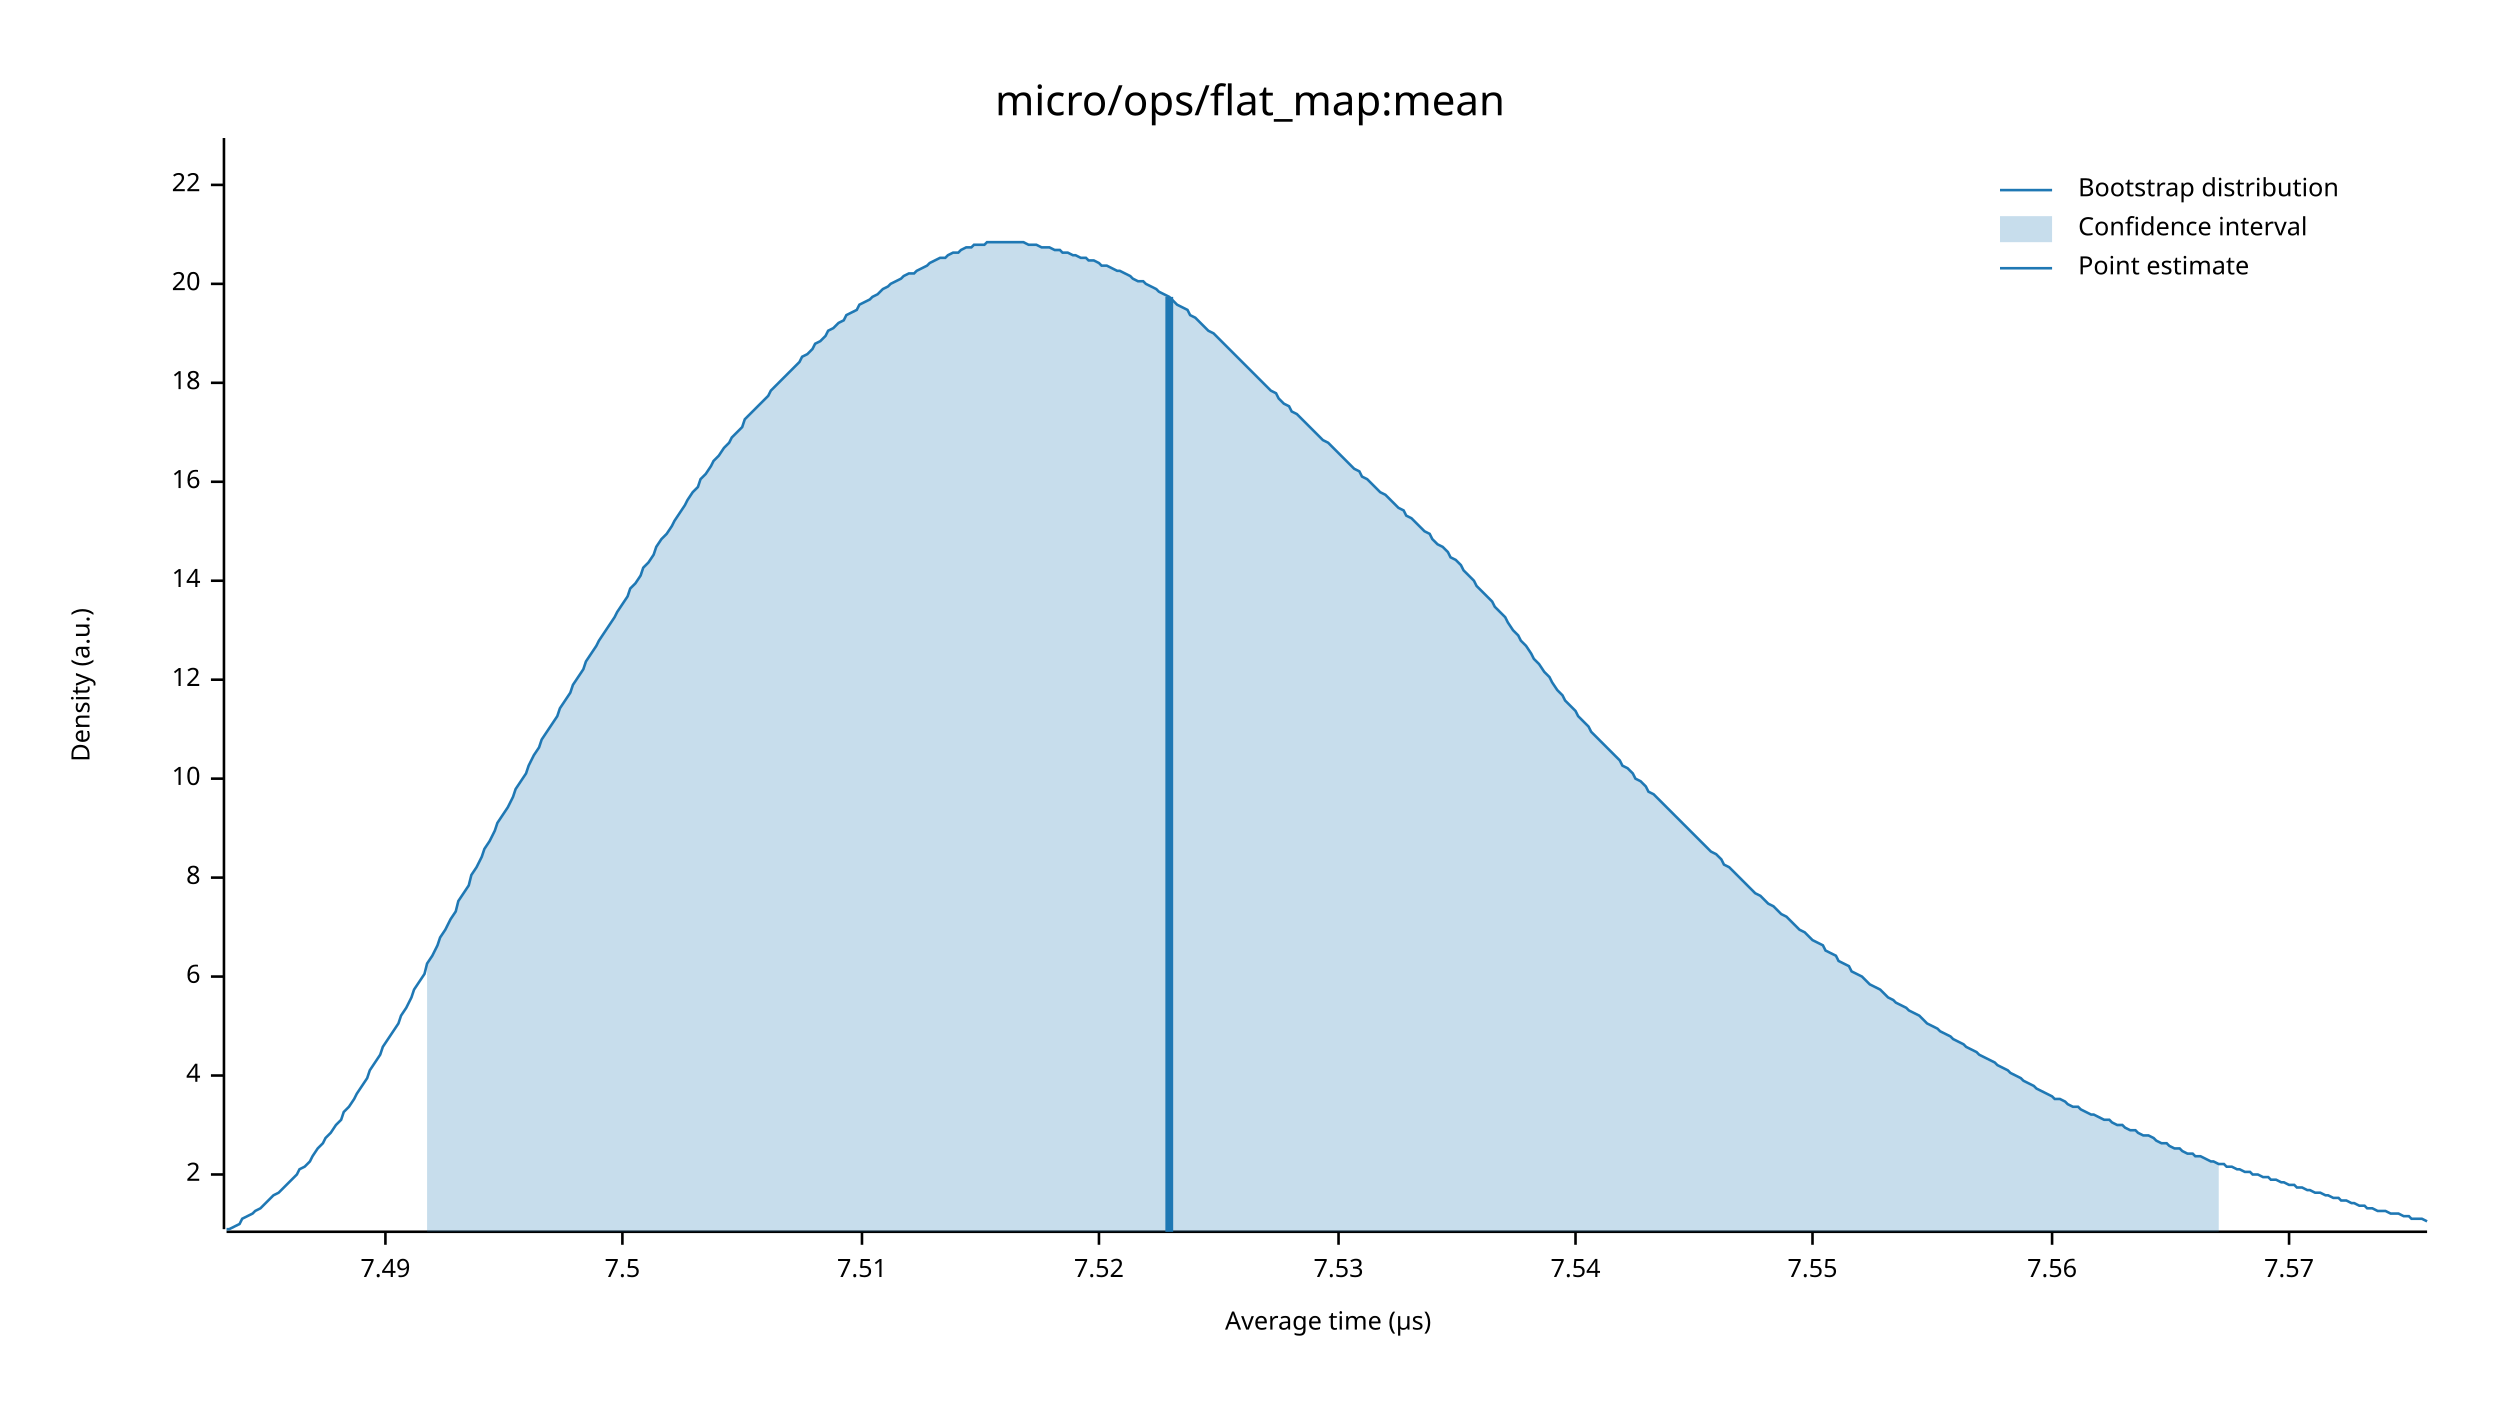
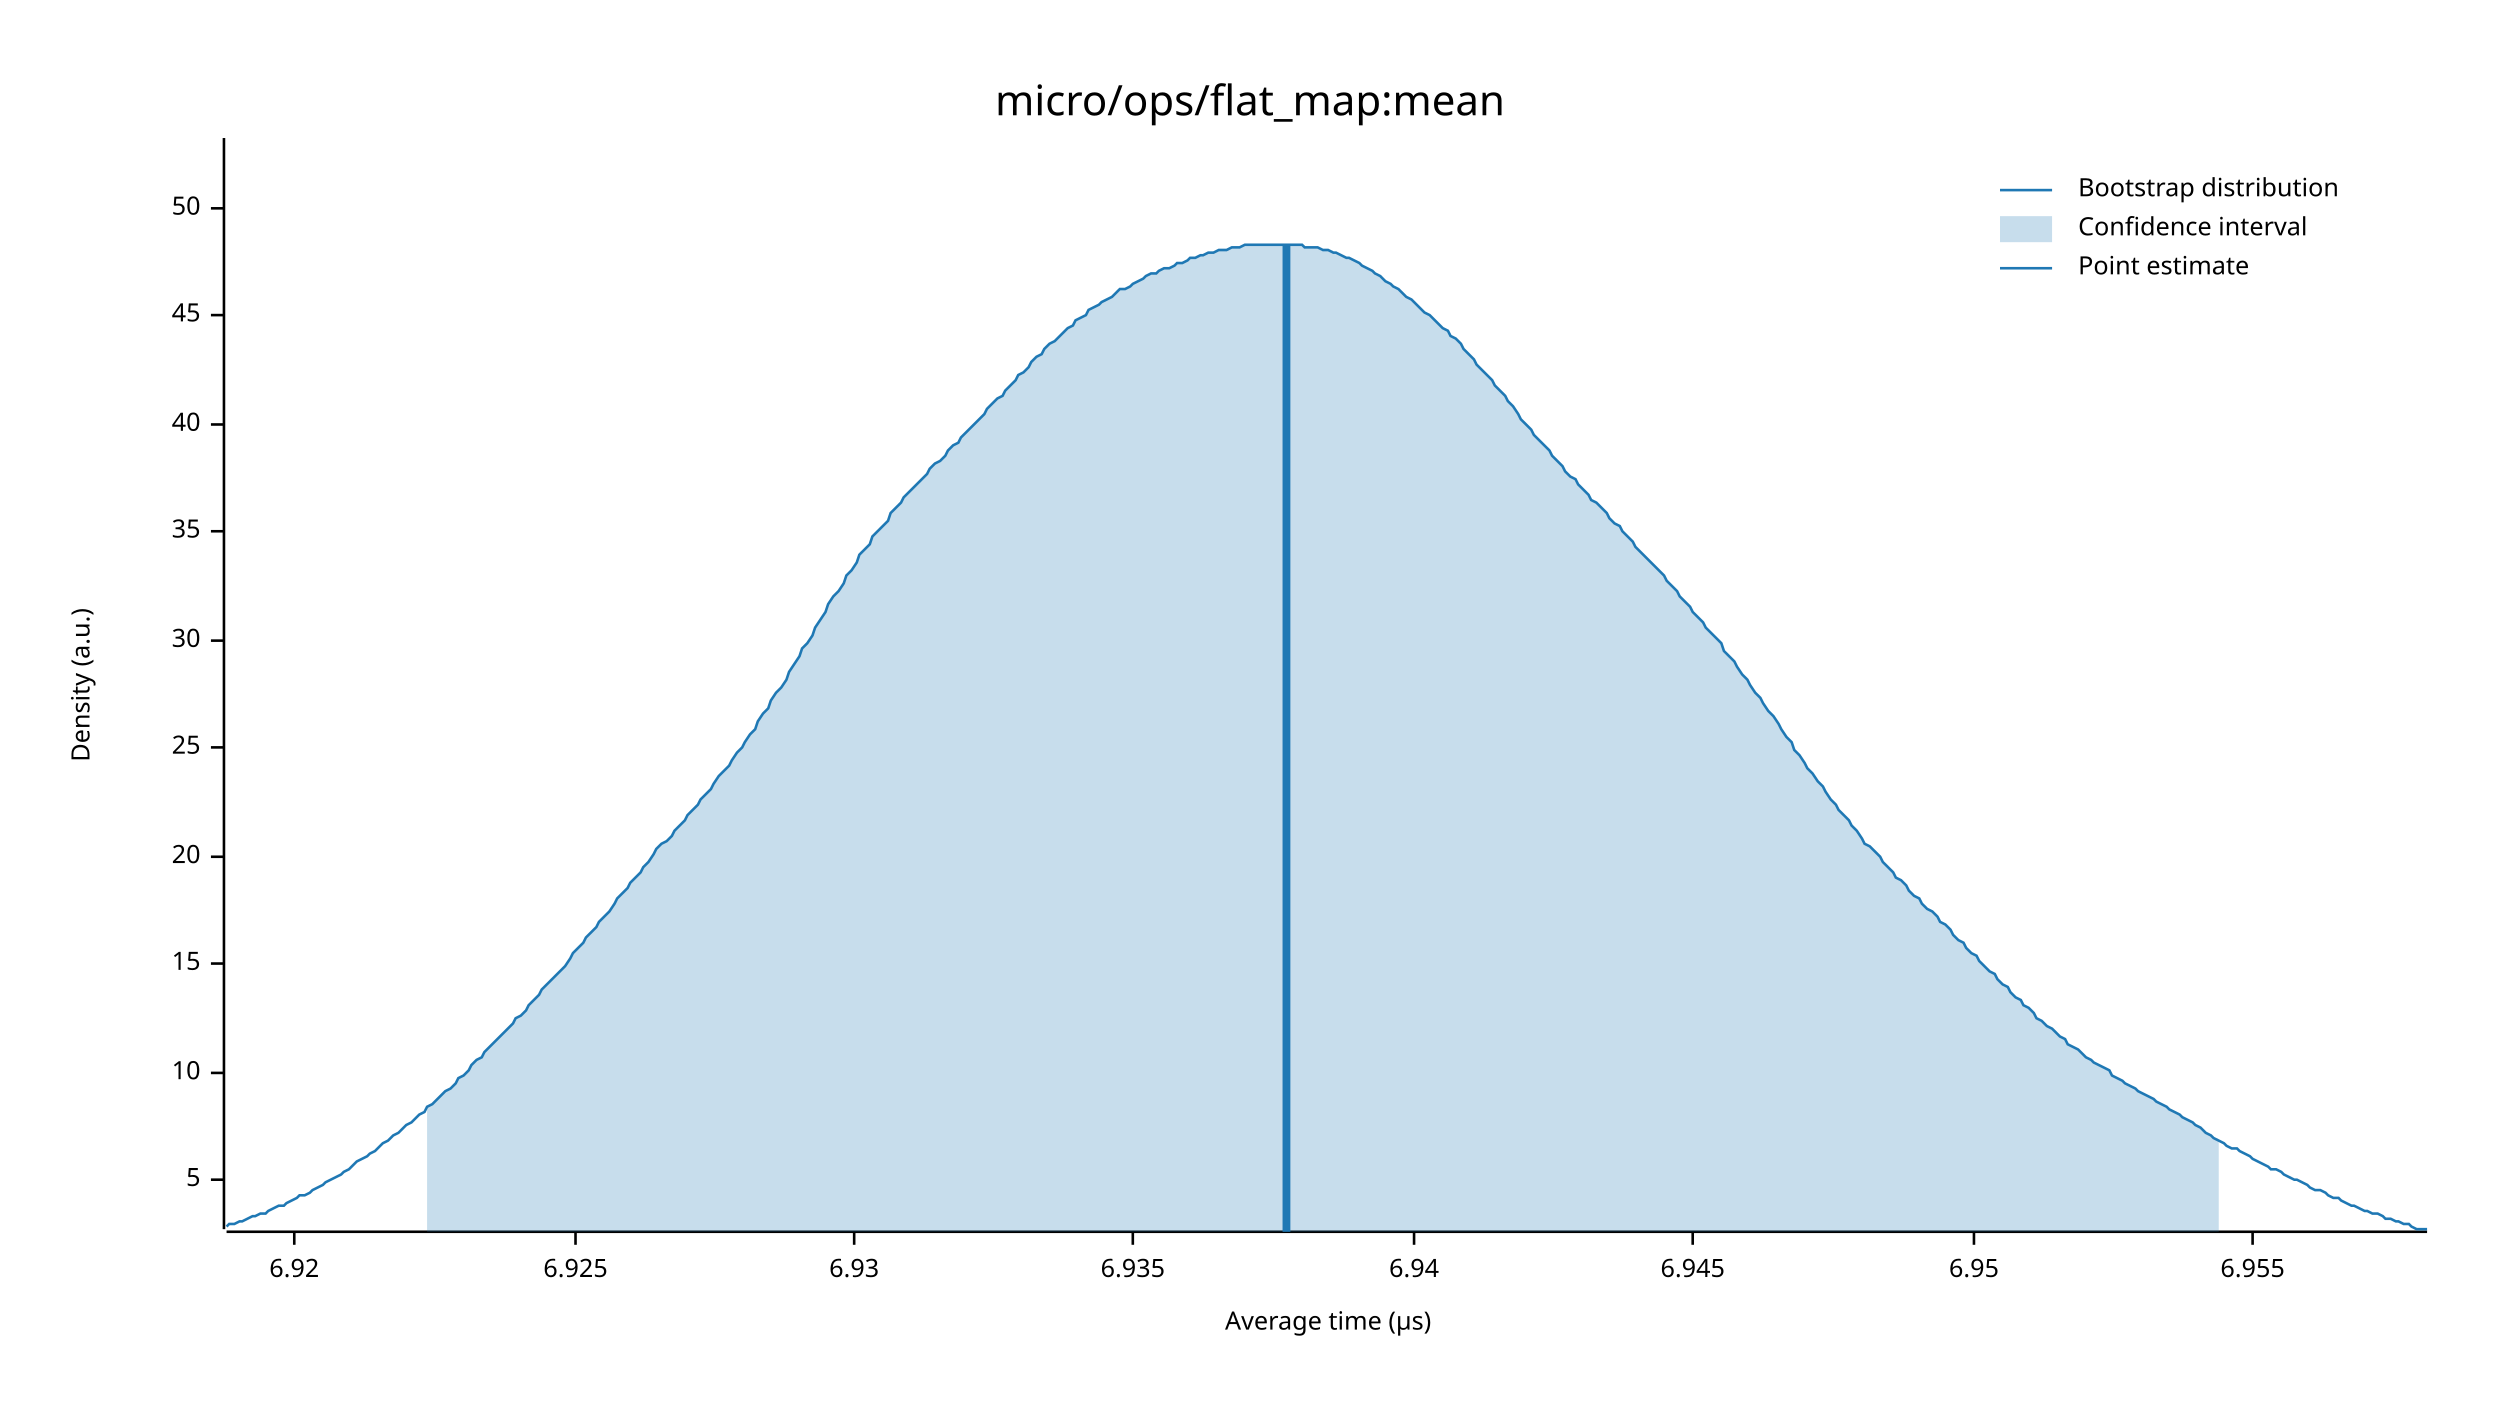
<svg xmlns="http://www.w3.org/2000/svg" width="960" height="540" viewBox="0 0 960 540">
  <text x="480" y="32" dy="0.76em" text-anchor="middle" font-family="sans-serif" font-size="16.129" opacity="1" fill="#000000">
micro/ops/flat_map:mean
</text>
  <text x="27" y="263" dy="0.76em" text-anchor="middle" font-family="sans-serif" font-size="9.677" opacity="1" fill="#000000" transform="rotate(270, 27, 263)">
Density (a.u.)
</text>
  <text x="510" y="513" dy="-0.5ex" text-anchor="middle" font-family="sans-serif" font-size="9.677" opacity="1" fill="#000000">
Average time (µs)
</text>
  <polyline fill="none" opacity="1" stroke="#000000" stroke-width="1" points="86,53 86,472 " />
-   <text x="77" y="451" dy="0.5ex" text-anchor="end" font-family="sans-serif" font-size="9.677" opacity="1" fill="#000000">
- 2
+   <text x="77" y="453" dy="0.5ex" text-anchor="end" font-family="sans-serif" font-size="9.677" opacity="1" fill="#000000">
+ 5
</text>
-   <polyline fill="none" opacity="1" stroke="#000000" stroke-width="1" points="81,451 86,451 " />
-   <text x="77" y="413" dy="0.5ex" text-anchor="end" font-family="sans-serif" font-size="9.677" opacity="1" fill="#000000">
- 4
- </text>
-   <polyline fill="none" opacity="1" stroke="#000000" stroke-width="1" points="81,413 86,413 " />
-   <text x="77" y="375" dy="0.5ex" text-anchor="end" font-family="sans-serif" font-size="9.677" opacity="1" fill="#000000">
- 6
- </text>
-   <polyline fill="none" opacity="1" stroke="#000000" stroke-width="1" points="81,375 86,375 " />
-   <text x="77" y="337" dy="0.5ex" text-anchor="end" font-family="sans-serif" font-size="9.677" opacity="1" fill="#000000">
- 8
- </text>
-   <polyline fill="none" opacity="1" stroke="#000000" stroke-width="1" points="81,337 86,337 " />
-   <text x="77" y="299" dy="0.5ex" text-anchor="end" font-family="sans-serif" font-size="9.677" opacity="1" fill="#000000">
+   <polyline fill="none" opacity="1" stroke="#000000" stroke-width="1" points="81,453 86,453 " />
+   <text x="77" y="412" dy="0.5ex" text-anchor="end" font-family="sans-serif" font-size="9.677" opacity="1" fill="#000000">
10
</text>
-   <polyline fill="none" opacity="1" stroke="#000000" stroke-width="1" points="81,299 86,299 " />
-   <text x="77" y="261" dy="0.5ex" text-anchor="end" font-family="sans-serif" font-size="9.677" opacity="1" fill="#000000">
- 12
+   <polyline fill="none" opacity="1" stroke="#000000" stroke-width="1" points="81,412 86,412 " />
+   <text x="77" y="370" dy="0.5ex" text-anchor="end" font-family="sans-serif" font-size="9.677" opacity="1" fill="#000000">
+ 15
</text>
-   <polyline fill="none" opacity="1" stroke="#000000" stroke-width="1" points="81,261 86,261 " />
-   <text x="77" y="223" dy="0.5ex" text-anchor="end" font-family="sans-serif" font-size="9.677" opacity="1" fill="#000000">
- 14
- </text>
-   <polyline fill="none" opacity="1" stroke="#000000" stroke-width="1" points="81,223 86,223 " />
-   <text x="77" y="185" dy="0.5ex" text-anchor="end" font-family="sans-serif" font-size="9.677" opacity="1" fill="#000000">
- 16
- </text>
-   <polyline fill="none" opacity="1" stroke="#000000" stroke-width="1" points="81,185 86,185 " />
-   <text x="77" y="147" dy="0.5ex" text-anchor="end" font-family="sans-serif" font-size="9.677" opacity="1" fill="#000000">
- 18
- </text>
-   <polyline fill="none" opacity="1" stroke="#000000" stroke-width="1" points="81,147 86,147 " />
-   <text x="77" y="109" dy="0.5ex" text-anchor="end" font-family="sans-serif" font-size="9.677" opacity="1" fill="#000000">
+   <polyline fill="none" opacity="1" stroke="#000000" stroke-width="1" points="81,370 86,370 " />
+   <text x="77" y="329" dy="0.5ex" text-anchor="end" font-family="sans-serif" font-size="9.677" opacity="1" fill="#000000">
20
</text>
-   <polyline fill="none" opacity="1" stroke="#000000" stroke-width="1" points="81,109 86,109 " />
-   <text x="77" y="71" dy="0.5ex" text-anchor="end" font-family="sans-serif" font-size="9.677" opacity="1" fill="#000000">
- 22
+   <polyline fill="none" opacity="1" stroke="#000000" stroke-width="1" points="81,329 86,329 " />
+   <text x="77" y="287" dy="0.5ex" text-anchor="end" font-family="sans-serif" font-size="9.677" opacity="1" fill="#000000">
+ 25
</text>
-   <polyline fill="none" opacity="1" stroke="#000000" stroke-width="1" points="81,71 86,71 " />
+   <polyline fill="none" opacity="1" stroke="#000000" stroke-width="1" points="81,287 86,287 " />
+   <text x="77" y="246" dy="0.5ex" text-anchor="end" font-family="sans-serif" font-size="9.677" opacity="1" fill="#000000">
+ 30
+ </text>
+   <polyline fill="none" opacity="1" stroke="#000000" stroke-width="1" points="81,246 86,246 " />
+   <text x="77" y="204" dy="0.5ex" text-anchor="end" font-family="sans-serif" font-size="9.677" opacity="1" fill="#000000">
+ 35
+ </text>
+   <polyline fill="none" opacity="1" stroke="#000000" stroke-width="1" points="81,204 86,204 " />
+   <text x="77" y="163" dy="0.5ex" text-anchor="end" font-family="sans-serif" font-size="9.677" opacity="1" fill="#000000">
+ 40
+ </text>
+   <polyline fill="none" opacity="1" stroke="#000000" stroke-width="1" points="81,163 86,163 " />
+   <text x="77" y="121" dy="0.5ex" text-anchor="end" font-family="sans-serif" font-size="9.677" opacity="1" fill="#000000">
+ 45
+ </text>
+   <polyline fill="none" opacity="1" stroke="#000000" stroke-width="1" points="81,121 86,121 " />
+   <text x="77" y="80" dy="0.5ex" text-anchor="end" font-family="sans-serif" font-size="9.677" opacity="1" fill="#000000">
+ 50
+ </text>
+   <polyline fill="none" opacity="1" stroke="#000000" stroke-width="1" points="81,80 86,80 " />
  <polyline fill="none" opacity="1" stroke="#000000" stroke-width="1" points="87,473 932,473 " />
-   <text x="148" y="483" dy="0.76em" text-anchor="middle" font-family="sans-serif" font-size="9.677" opacity="1" fill="#000000">
- 7.49
+   <text x="113" y="483" dy="0.76em" text-anchor="middle" font-family="sans-serif" font-size="9.677" opacity="1" fill="#000000">
+ 6.92
</text>
-   <polyline fill="none" opacity="1" stroke="#000000" stroke-width="1" points="148,473 148,478 " />
-   <text x="239" y="483" dy="0.76em" text-anchor="middle" font-family="sans-serif" font-size="9.677" opacity="1" fill="#000000">
- 7.5
+   <polyline fill="none" opacity="1" stroke="#000000" stroke-width="1" points="113,473 113,478 " />
+   <text x="221" y="483" dy="0.76em" text-anchor="middle" font-family="sans-serif" font-size="9.677" opacity="1" fill="#000000">
+ 6.925
</text>
-   <polyline fill="none" opacity="1" stroke="#000000" stroke-width="1" points="239,473 239,478 " />
-   <text x="331" y="483" dy="0.76em" text-anchor="middle" font-family="sans-serif" font-size="9.677" opacity="1" fill="#000000">
- 7.51
+   <polyline fill="none" opacity="1" stroke="#000000" stroke-width="1" points="221,473 221,478 " />
+   <text x="328" y="483" dy="0.76em" text-anchor="middle" font-family="sans-serif" font-size="9.677" opacity="1" fill="#000000">
+ 6.93
</text>
-   <polyline fill="none" opacity="1" stroke="#000000" stroke-width="1" points="331,473 331,478 " />
-   <text x="422" y="483" dy="0.76em" text-anchor="middle" font-family="sans-serif" font-size="9.677" opacity="1" fill="#000000">
- 7.52
+   <polyline fill="none" opacity="1" stroke="#000000" stroke-width="1" points="328,473 328,478 " />
+   <text x="435" y="483" dy="0.76em" text-anchor="middle" font-family="sans-serif" font-size="9.677" opacity="1" fill="#000000">
+ 6.935
</text>
-   <polyline fill="none" opacity="1" stroke="#000000" stroke-width="1" points="422,473 422,478 " />
-   <text x="514" y="483" dy="0.76em" text-anchor="middle" font-family="sans-serif" font-size="9.677" opacity="1" fill="#000000">
- 7.53
+   <polyline fill="none" opacity="1" stroke="#000000" stroke-width="1" points="435,473 435,478 " />
+   <text x="543" y="483" dy="0.76em" text-anchor="middle" font-family="sans-serif" font-size="9.677" opacity="1" fill="#000000">
+ 6.94
</text>
-   <polyline fill="none" opacity="1" stroke="#000000" stroke-width="1" points="514,473 514,478 " />
-   <text x="605" y="483" dy="0.76em" text-anchor="middle" font-family="sans-serif" font-size="9.677" opacity="1" fill="#000000">
- 7.54
+   <polyline fill="none" opacity="1" stroke="#000000" stroke-width="1" points="543,473 543,478 " />
+   <text x="650" y="483" dy="0.76em" text-anchor="middle" font-family="sans-serif" font-size="9.677" opacity="1" fill="#000000">
+ 6.945
</text>
-   <polyline fill="none" opacity="1" stroke="#000000" stroke-width="1" points="605,473 605,478 " />
-   <text x="696" y="483" dy="0.76em" text-anchor="middle" font-family="sans-serif" font-size="9.677" opacity="1" fill="#000000">
- 7.55
+   <polyline fill="none" opacity="1" stroke="#000000" stroke-width="1" points="650,473 650,478 " />
+   <text x="758" y="483" dy="0.76em" text-anchor="middle" font-family="sans-serif" font-size="9.677" opacity="1" fill="#000000">
+ 6.95
</text>
-   <polyline fill="none" opacity="1" stroke="#000000" stroke-width="1" points="696,473 696,478 " />
-   <text x="788" y="483" dy="0.76em" text-anchor="middle" font-family="sans-serif" font-size="9.677" opacity="1" fill="#000000">
- 7.56
+   <polyline fill="none" opacity="1" stroke="#000000" stroke-width="1" points="758,473 758,478 " />
+   <text x="865" y="483" dy="0.76em" text-anchor="middle" font-family="sans-serif" font-size="9.677" opacity="1" fill="#000000">
+ 6.955
</text>
-   <polyline fill="none" opacity="1" stroke="#000000" stroke-width="1" points="788,473 788,478 " />
-   <text x="879" y="483" dy="0.76em" text-anchor="middle" font-family="sans-serif" font-size="9.677" opacity="1" fill="#000000">
- 7.57
- </text>
-   <polyline fill="none" opacity="1" stroke="#000000" stroke-width="1" points="879,473 879,478 " />
-   <polyline fill="none" opacity="1" stroke="#1F78B4" stroke-width="1" points="87,472 88,472 90,471 92,470 93,468 95,467 97,466 98,465 100,464 102,462 103,461 105,459 107,458 109,456 110,455 112,453 114,451 115,449 117,448 119,446 120,444 122,441 124,439 125,437 127,435 129,432 131,430 132,427 134,425 136,422 137,420 139,417 141,414 142,411 144,408 146,405 147,402 149,399 151,396 153,393 154,390 156,387 158,383 159,380 161,377 163,374 164,370 166,367 168,363 169,360 171,357 173,353 175,350 176,346 178,343 180,340 181,336 183,333 185,329 186,326 188,323 190,319 191,316 193,313 195,310 197,306 198,303 200,300 202,297 203,294 205,290 207,287 208,284 210,281 212,278 214,275 215,272 217,269 219,266 220,263 222,260 224,257 225,254 227,251 229,248 230,246 232,243 234,240 236,237 237,235 239,232 241,229 242,226 244,224 246,221 247,218 249,216 251,213 252,210 254,207 256,205 258,202 259,200 261,197 263,194 264,192 266,189 268,187 269,184 271,182 273,179 274,177 276,175 278,172 280,170 281,168 283,166 285,164 286,161 288,159 290,157 291,156 293,154 295,152 296,150 298,148 300,146 302,144 303,143 305,141 307,139 308,137 310,136 312,134 313,132 315,131 317,129 318,127 320,126 322,124 324,123 325,121 327,120 329,119 330,117 332,116 334,115 335,114 337,113 339,111 341,110 342,109 344,108 346,107 347,106 349,105 351,105 352,104 354,103 356,102 357,101 359,100 361,99 363,99 364,98 366,97 368,97 369,96 371,95 373,95 374,94 376,94 378,94 379,93 381,93 383,93 385,93 386,93 388,93 390,93 391,93 393,93 395,94 396,94 398,94 400,95 401,95 403,95 405,96 407,96 408,97 410,97 412,98 413,98 415,99 417,99 418,100 420,100 422,101 423,102 425,102 427,103 429,104 430,104 432,105 434,106 435,107 437,108 439,108 440,109 442,110 444,111 445,112 447,113 449,114 451,116 452,117 454,118 456,119 457,121 459,122 461,124 462,125 464,127 466,128 468,130 469,131 471,133 473,135 474,136 476,138 478,140 479,141 481,143 483,145 484,146 486,148 488,150 490,151 491,153 493,155 495,156 496,158 498,159 500,161 501,162 503,164 505,166 506,167 508,169 510,170 512,172 513,173 515,175 517,177 518,178 520,180 522,181 523,183 525,184 527,186 528,187 530,189 532,190 534,192 535,193 537,195 539,196 540,198 542,199 544,201 545,202 547,204 549,205 550,207 552,209 554,210 556,212 557,214 559,215 561,217 562,219 564,221 566,223 567,225 569,227 571,229 573,231 574,233 576,235 578,237 579,239 581,242 583,244 584,246 586,248 588,251 589,253 591,255 593,258 595,260 596,262 598,265 600,267 601,269 603,271 605,273 606,275 608,277 610,279 611,281 613,283 615,285 617,287 618,288 620,290 622,292 623,294 625,295 627,297 628,299 630,300 632,302 633,304 635,305 637,307 639,309 640,310 642,312 644,314 645,315 647,317 649,319 650,320 652,322 654,324 655,325 657,327 659,328 661,330 662,332 664,333 666,335 667,336 669,338 671,340 672,341 674,343 676,344 677,345 679,347 681,348 683,350 684,351 686,352 688,354 689,355 691,357 693,358 694,359 696,361 698,362 700,363 701,365 703,366 705,367 706,369 708,370 710,371 711,373 713,374 715,375 716,376 718,378 720,379 722,380 723,381 725,383 727,384 728,385 730,386 732,387 733,388 735,389 737,390 738,391 740,393 742,394 744,395 745,396 747,397 749,398 750,399 752,400 754,401 755,402 757,403 759,404 760,405 762,406 764,407 766,408 767,409 769,410 771,411 772,412 774,413 776,414 777,415 779,416 781,417 782,418 784,419 786,420 788,421 789,422 791,422 793,423 794,424 796,425 798,425 799,426 801,427 803,428 804,428 806,429 808,430 810,430 811,431 813,432 815,432 816,433 818,434 820,434 821,435 823,436 825,436 827,437 828,438 830,439 832,439 833,440 835,441 837,441 838,442 840,443 842,443 843,444 845,444 847,445 849,446 850,446 852,447 854,447 855,448 857,448 859,449 860,449 862,450 864,450 865,451 867,451 869,452 871,452 872,453 874,453 876,454 877,454 879,455 881,455 882,456 884,456 886,457 887,457 889,458 891,458 893,459 894,459 896,460 898,460 899,461 901,461 903,462 904,462 906,463 908,463 909,464 911,464 913,465 915,465 916,465 918,466 920,466 921,466 923,467 925,467 926,468 928,468 930,468 932,469 " />
-   <polygon opacity="0.25" fill="#1F78B4" points="164,370 166,367 168,363 169,360 171,357 173,353 175,350 176,346 178,343 180,340 181,336 183,333 185,329 186,326 188,323 190,319 191,316 193,313 195,310 197,306 198,303 200,300 202,297 203,294 205,290 207,287 208,284 210,281 212,278 214,275 215,272 217,269 219,266 220,263 222,260 224,257 225,254 227,251 229,248 230,246 232,243 234,240 236,237 237,235 239,232 241,229 242,226 244,224 246,221 247,218 249,216 251,213 252,210 254,207 256,205 258,202 259,200 261,197 263,194 264,192 266,189 268,187 269,184 271,182 273,179 274,177 276,175 278,172 280,170 281,168 283,166 285,164 286,161 288,159 290,157 291,156 293,154 295,152 296,150 298,148 300,146 302,144 303,143 305,141 307,139 308,137 310,136 312,134 313,132 315,131 317,129 318,127 320,126 322,124 324,123 325,121 327,120 329,119 330,117 332,116 334,115 335,114 337,113 339,111 341,110 342,109 344,108 346,107 347,106 349,105 351,105 352,104 354,103 356,102 357,101 359,100 361,99 363,99 364,98 366,97 368,97 369,96 371,95 373,95 374,94 376,94 378,94 379,93 381,93 383,93 385,93 386,93 388,93 390,93 391,93 393,93 395,94 396,94 398,94 400,95 401,95 403,95 405,96 407,96 408,97 410,97 412,98 413,98 415,99 417,99 418,100 420,100 422,101 423,102 425,102 427,103 429,104 430,104 432,105 434,106 435,107 437,108 439,108 440,109 442,110 444,111 445,112 447,113 449,114 451,116 452,117 454,118 456,119 457,121 459,122 461,124 462,125 464,127 466,128 468,130 469,131 471,133 473,135 474,136 476,138 478,140 479,141 481,143 483,145 484,146 486,148 488,150 490,151 491,153 493,155 495,156 496,158 498,159 500,161 501,162 503,164 505,166 506,167 508,169 510,170 512,172 513,173 515,175 517,177 518,178 520,180 522,181 523,183 525,184 527,186 528,187 530,189 532,190 534,192 535,193 537,195 539,196 540,198 542,199 544,201 545,202 547,204 549,205 550,207 552,209 554,210 556,212 557,214 559,215 561,217 562,219 564,221 566,223 567,225 569,227 571,229 573,231 574,233 576,235 578,237 579,239 581,242 583,244 584,246 586,248 588,251 589,253 591,255 593,258 595,260 596,262 598,265 600,267 601,269 603,271 605,273 606,275 608,277 610,279 611,281 613,283 615,285 617,287 618,288 620,290 622,292 623,294 625,295 627,297 628,299 630,300 632,302 633,304 635,305 637,307 639,309 640,310 642,312 644,314 645,315 647,317 649,319 650,320 652,322 654,324 655,325 657,327 659,328 661,330 662,332 664,333 666,335 667,336 669,338 671,340 672,341 674,343 676,344 677,345 679,347 681,348 683,350 684,351 686,352 688,354 689,355 691,357 693,358 694,359 696,361 698,362 700,363 701,365 703,366 705,367 706,369 708,370 710,371 711,373 713,374 715,375 716,376 718,378 720,379 722,380 723,381 725,383 727,384 728,385 730,386 732,387 733,388 735,389 737,390 738,391 740,393 742,394 744,395 745,396 747,397 749,398 750,399 752,400 754,401 755,402 757,403 759,404 760,405 762,406 764,407 766,408 767,409 769,410 771,411 772,412 774,413 776,414 777,415 779,416 781,417 782,418 784,419 786,420 788,421 789,422 791,422 793,423 794,424 796,425 798,425 799,426 801,427 803,428 804,428 806,429 808,430 810,430 811,431 813,432 815,432 816,433 818,434 820,434 821,435 823,436 825,436 827,437 828,438 830,439 832,439 833,440 835,441 837,441 838,442 840,443 842,443 843,444 845,444 847,445 849,446 850,446 852,447 852,473 164,473 " />
-   <polyline fill="none" opacity="1" stroke="#1F78B4" stroke-width="3" points="449,473 449,114 " />
+   <polyline fill="none" opacity="1" stroke="#000000" stroke-width="1" points="865,473 865,478 " />
+   <polyline fill="none" opacity="1" stroke="#1F78B4" stroke-width="1" points="87,471 88,470 90,470 92,469 93,469 95,468 97,467 98,467 100,466 102,466 103,465 105,464 107,463 109,463 110,462 112,461 114,460 115,459 117,459 119,458 120,457 122,456 124,455 125,454 127,453 129,452 131,451 132,450 134,449 136,447 137,446 139,445 141,444 142,443 144,442 146,440 147,439 149,438 151,436 153,435 154,434 156,432 158,431 159,430 161,428 163,427 164,425 166,424 168,422 169,421 171,419 173,418 175,416 176,414 178,413 180,411 181,409 183,407 185,406 186,404 188,402 190,400 191,399 193,397 195,395 197,393 198,391 200,390 202,388 203,386 205,384 207,382 208,380 210,378 212,376 214,374 215,373 217,371 219,368 220,366 222,364 224,362 225,360 227,358 229,356 230,354 232,352 234,350 236,347 237,345 239,343 241,341 242,339 244,337 246,335 247,333 249,331 251,328 252,326 254,324 256,323 258,321 259,319 261,317 263,315 264,313 266,311 268,309 269,307 271,305 273,303 274,301 276,298 278,296 280,294 281,292 283,289 285,287 286,285 288,282 290,280 291,277 293,274 295,272 296,269 298,266 300,264 302,261 303,258 305,255 307,252 308,249 310,247 312,244 313,241 315,238 317,235 318,232 320,229 322,227 324,224 325,221 327,219 329,216 330,213 332,211 334,209 335,206 337,204 339,202 341,200 342,197 344,195 346,193 347,191 349,189 351,187 352,186 354,184 356,182 357,180 359,178 361,177 363,175 364,173 366,171 368,170 369,168 371,166 373,164 374,163 376,161 378,159 379,157 381,155 383,153 385,152 386,150 388,148 390,146 391,144 393,143 395,141 396,139 398,137 400,136 401,134 403,132 405,131 407,129 408,128 410,126 412,125 413,123 415,122 417,121 418,119 420,118 422,117 423,116 425,115 427,114 429,112 430,111 432,111 434,110 435,109 437,108 439,107 440,106 442,105 444,105 445,104 447,103 449,103 451,102 452,101 454,101 456,100 457,99 459,99 461,98 462,98 464,97 466,97 468,96 469,96 471,96 473,95 474,95 476,95 478,94 479,94 481,94 483,94 484,94 486,94 488,94 490,94 491,94 493,94 495,94 496,94 498,94 500,94 501,95 503,95 505,95 506,95 508,96 510,96 512,97 513,97 515,98 517,99 518,99 520,100 522,101 523,102 525,103 527,104 528,105 530,106 532,108 534,109 535,110 537,111 539,113 540,114 542,115 544,117 545,118 547,120 549,121 550,122 552,124 554,126 556,127 557,129 559,130 561,132 562,134 564,136 566,138 567,140 569,142 571,144 573,146 574,148 576,150 578,152 579,154 581,156 583,159 584,161 586,163 588,165 589,167 591,169 593,171 595,173 596,175 598,177 600,179 601,181 603,183 605,184 606,186 608,188 610,190 611,192 613,193 615,195 617,197 618,199 620,201 622,202 623,204 625,206 627,208 628,210 630,212 632,214 633,215 635,217 637,219 639,221 640,223 642,225 644,227 645,229 647,231 649,233 650,235 652,237 654,239 655,241 657,243 659,245 661,247 662,250 664,252 666,254 667,256 669,259 671,261 672,263 674,266 676,268 677,270 679,273 681,275 683,278 684,280 686,283 688,285 689,288 691,290 693,293 694,295 696,297 698,300 700,302 701,304 703,307 705,309 706,311 708,313 710,315 711,317 713,319 715,322 716,324 718,325 720,327 722,329 723,331 725,333 727,335 728,337 730,338 732,340 733,342 735,344 737,345 738,347 740,349 742,350 744,352 745,354 747,355 749,357 750,359 752,361 754,362 755,364 757,366 759,367 760,369 762,371 764,373 766,374 767,376 769,378 771,379 772,381 774,383 776,384 777,386 779,387 781,389 782,391 784,392 786,394 788,395 789,396 791,398 793,399 794,401 796,402 798,403 799,404 801,406 803,407 804,408 806,409 808,410 810,411 811,413 813,414 815,415 816,416 818,417 820,418 821,419 823,420 825,421 827,422 828,423 830,424 832,425 833,426 835,427 837,428 838,429 840,430 842,431 843,432 845,433 847,435 849,436 850,437 852,438 854,439 855,440 857,441 859,441 860,442 862,443 864,444 865,445 867,446 869,447 871,448 872,449 874,449 876,450 877,451 879,452 881,453 882,453 884,454 886,455 887,456 889,457 891,457 893,458 894,459 896,460 898,460 899,461 901,462 903,463 904,463 906,464 908,465 909,465 911,466 913,466 915,467 916,468 918,468 920,469 921,469 923,470 925,470 926,471 928,472 930,472 932,472 " />
+   <polygon opacity="0.25" fill="#1F78B4" points="164,425 166,424 168,422 169,421 171,419 173,418 175,416 176,414 178,413 180,411 181,409 183,407 185,406 186,404 188,402 190,400 191,399 193,397 195,395 197,393 198,391 200,390 202,388 203,386 205,384 207,382 208,380 210,378 212,376 214,374 215,373 217,371 219,368 220,366 222,364 224,362 225,360 227,358 229,356 230,354 232,352 234,350 236,347 237,345 239,343 241,341 242,339 244,337 246,335 247,333 249,331 251,328 252,326 254,324 256,323 258,321 259,319 261,317 263,315 264,313 266,311 268,309 269,307 271,305 273,303 274,301 276,298 278,296 280,294 281,292 283,289 285,287 286,285 288,282 290,280 291,277 293,274 295,272 296,269 298,266 300,264 302,261 303,258 305,255 307,252 308,249 310,247 312,244 313,241 315,238 317,235 318,232 320,229 322,227 324,224 325,221 327,219 329,216 330,213 332,211 334,209 335,206 337,204 339,202 341,200 342,197 344,195 346,193 347,191 349,189 351,187 352,186 354,184 356,182 357,180 359,178 361,177 363,175 364,173 366,171 368,170 369,168 371,166 373,164 374,163 376,161 378,159 379,157 381,155 383,153 385,152 386,150 388,148 390,146 391,144 393,143 395,141 396,139 398,137 400,136 401,134 403,132 405,131 407,129 408,128 410,126 412,125 413,123 415,122 417,121 418,119 420,118 422,117 423,116 425,115 427,114 429,112 430,111 432,111 434,110 435,109 437,108 439,107 440,106 442,105 444,105 445,104 447,103 449,103 451,102 452,101 454,101 456,100 457,99 459,99 461,98 462,98 464,97 466,97 468,96 469,96 471,96 473,95 474,95 476,95 478,94 479,94 481,94 483,94 484,94 486,94 488,94 490,94 491,94 493,94 495,94 496,94 498,94 500,94 501,95 503,95 505,95 506,95 508,96 510,96 512,97 513,97 515,98 517,99 518,99 520,100 522,101 523,102 525,103 527,104 528,105 530,106 532,108 534,109 535,110 537,111 539,113 540,114 542,115 544,117 545,118 547,120 549,121 550,122 552,124 554,126 556,127 557,129 559,130 561,132 562,134 564,136 566,138 567,140 569,142 571,144 573,146 574,148 576,150 578,152 579,154 581,156 583,159 584,161 586,163 588,165 589,167 591,169 593,171 595,173 596,175 598,177 600,179 601,181 603,183 605,184 606,186 608,188 610,190 611,192 613,193 615,195 617,197 618,199 620,201 622,202 623,204 625,206 627,208 628,210 630,212 632,214 633,215 635,217 637,219 639,221 640,223 642,225 644,227 645,229 647,231 649,233 650,235 652,237 654,239 655,241 657,243 659,245 661,247 662,250 664,252 666,254 667,256 669,259 671,261 672,263 674,266 676,268 677,270 679,273 681,275 683,278 684,280 686,283 688,285 689,288 691,290 693,293 694,295 696,297 698,300 700,302 701,304 703,307 705,309 706,311 708,313 710,315 711,317 713,319 715,322 716,324 718,325 720,327 722,329 723,331 725,333 727,335 728,337 730,338 732,340 733,342 735,344 737,345 738,347 740,349 742,350 744,352 745,354 747,355 749,357 750,359 752,361 754,362 755,364 757,366 759,367 760,369 762,371 764,373 766,374 767,376 769,378 771,379 772,381 774,383 776,384 777,386 779,387 781,389 782,391 784,392 786,394 788,395 789,396 791,398 793,399 794,401 796,402 798,403 799,404 801,406 803,407 804,408 806,409 808,410 810,411 811,413 813,414 815,415 816,416 818,417 820,418 821,419 823,420 825,421 827,422 828,423 830,424 832,425 833,426 835,427 837,428 838,429 840,430 842,431 843,432 845,433 847,435 849,436 850,437 852,438 852,473 164,473 " />
+   <polyline fill="none" opacity="1" stroke="#1F78B4" stroke-width="3" points="494,473 494,94 " />
  <text x="798" y="68" dy="0.76em" text-anchor="start" font-family="sans-serif" font-size="9.677" opacity="1" fill="#000000">
Bootstrap distribution
</text>
  <text x="798" y="83" dy="0.76em" text-anchor="start" font-family="sans-serif" font-size="9.677" opacity="1" fill="#000000">
Confidence interval
</text>
  <text x="798" y="98" dy="0.76em" text-anchor="start" font-family="sans-serif" font-size="9.677" opacity="1" fill="#000000">
Point estimate
</text>
  <polyline fill="none" opacity="1" stroke="#1F78B4" stroke-width="1" points="768,73 788,73 " />
  <rect x="768" y="83" width="20" height="10" opacity="0.25" fill="#1F78B4" stroke="none" />
  <polyline fill="none" opacity="1" stroke="#1F78B4" stroke-width="1" points="768,103 788,103 " />
</svg>
